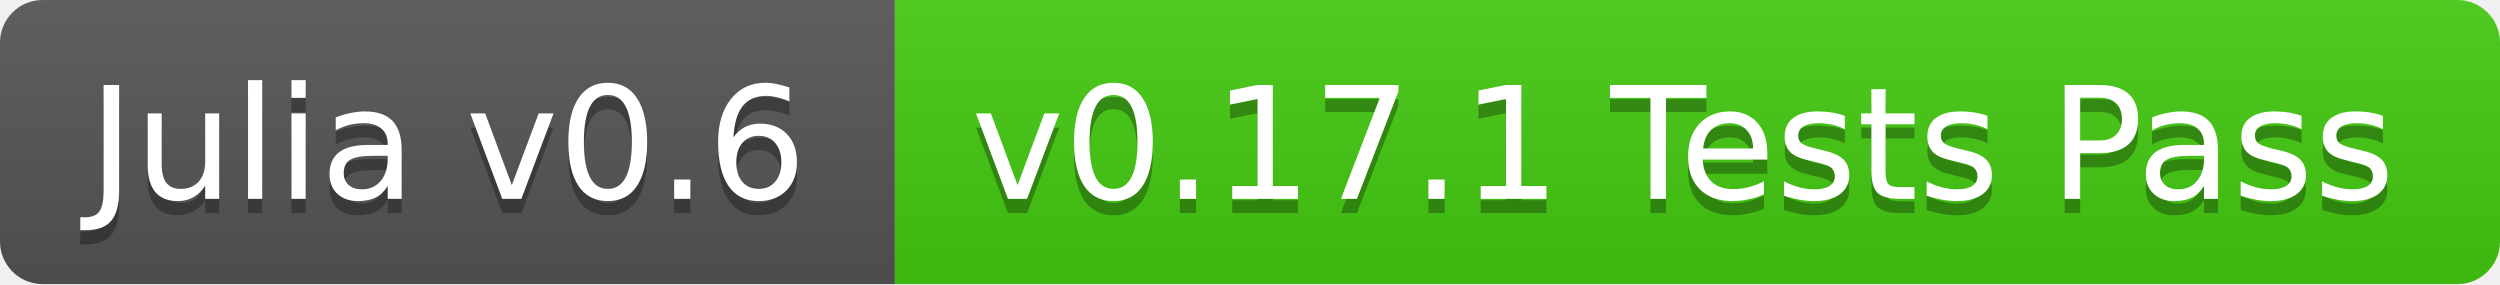
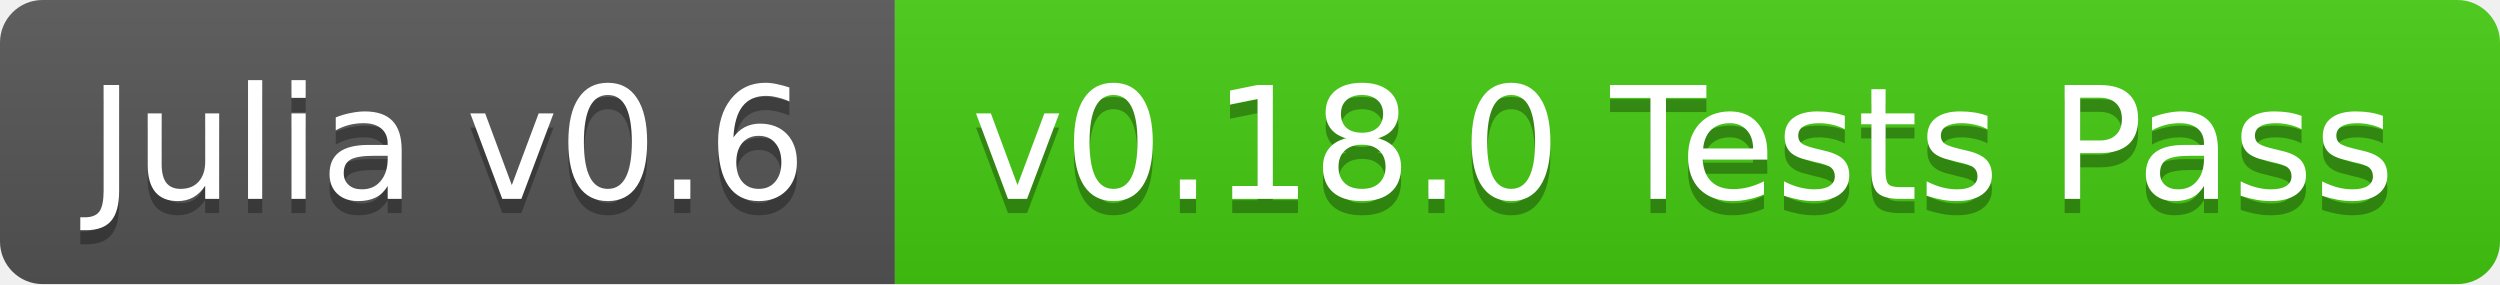
<svg xmlns="http://www.w3.org/2000/svg" width="176" height="20">
  <linearGradient id="b" x2="0" y2="100%">
    <stop offset="0" stop-color="#bbb" stop-opacity=".1" />
    <stop offset="1" stop-opacity=".1" />
  </linearGradient>
  <clipPath id="a">
    <rect width="176" height="20" rx="3" fill="#fff" />
  </clipPath>
  <g clip-path="url(#a)">
    <path fill="#555" d="M0 0h63v20H0z" />
    <path fill="#4c1" d="M63 0h113v20H63z" />
    <path fill="url(#b)" d="M0 0h176v20H0z" />
  </g>
  <g fill="#fff" text-anchor="middle" font-family="DejaVu Sans,Verdana,Geneva,sans-serif" font-size="11">
    <text x="31.5" y="15" fill="#010101" fill-opacity=".3">Julia v0.6</text>
    <text x="31.5" y="14">Julia v0.6</text>
-     <text x="118.5" y="15" fill="#010101" fill-opacity=".3">v0.17.1 Tests Pass</text>
-     <text x="118.5" y="14">v0.17.1 Tests Pass</text>
+     <text x="118.5" y="15" fill="#010101" fill-opacity=".3">v0.18.0 Tests Pass</text>
+     <text x="118.5" y="14">v0.18.0 Tests Pass</text>
  </g>
</svg>
